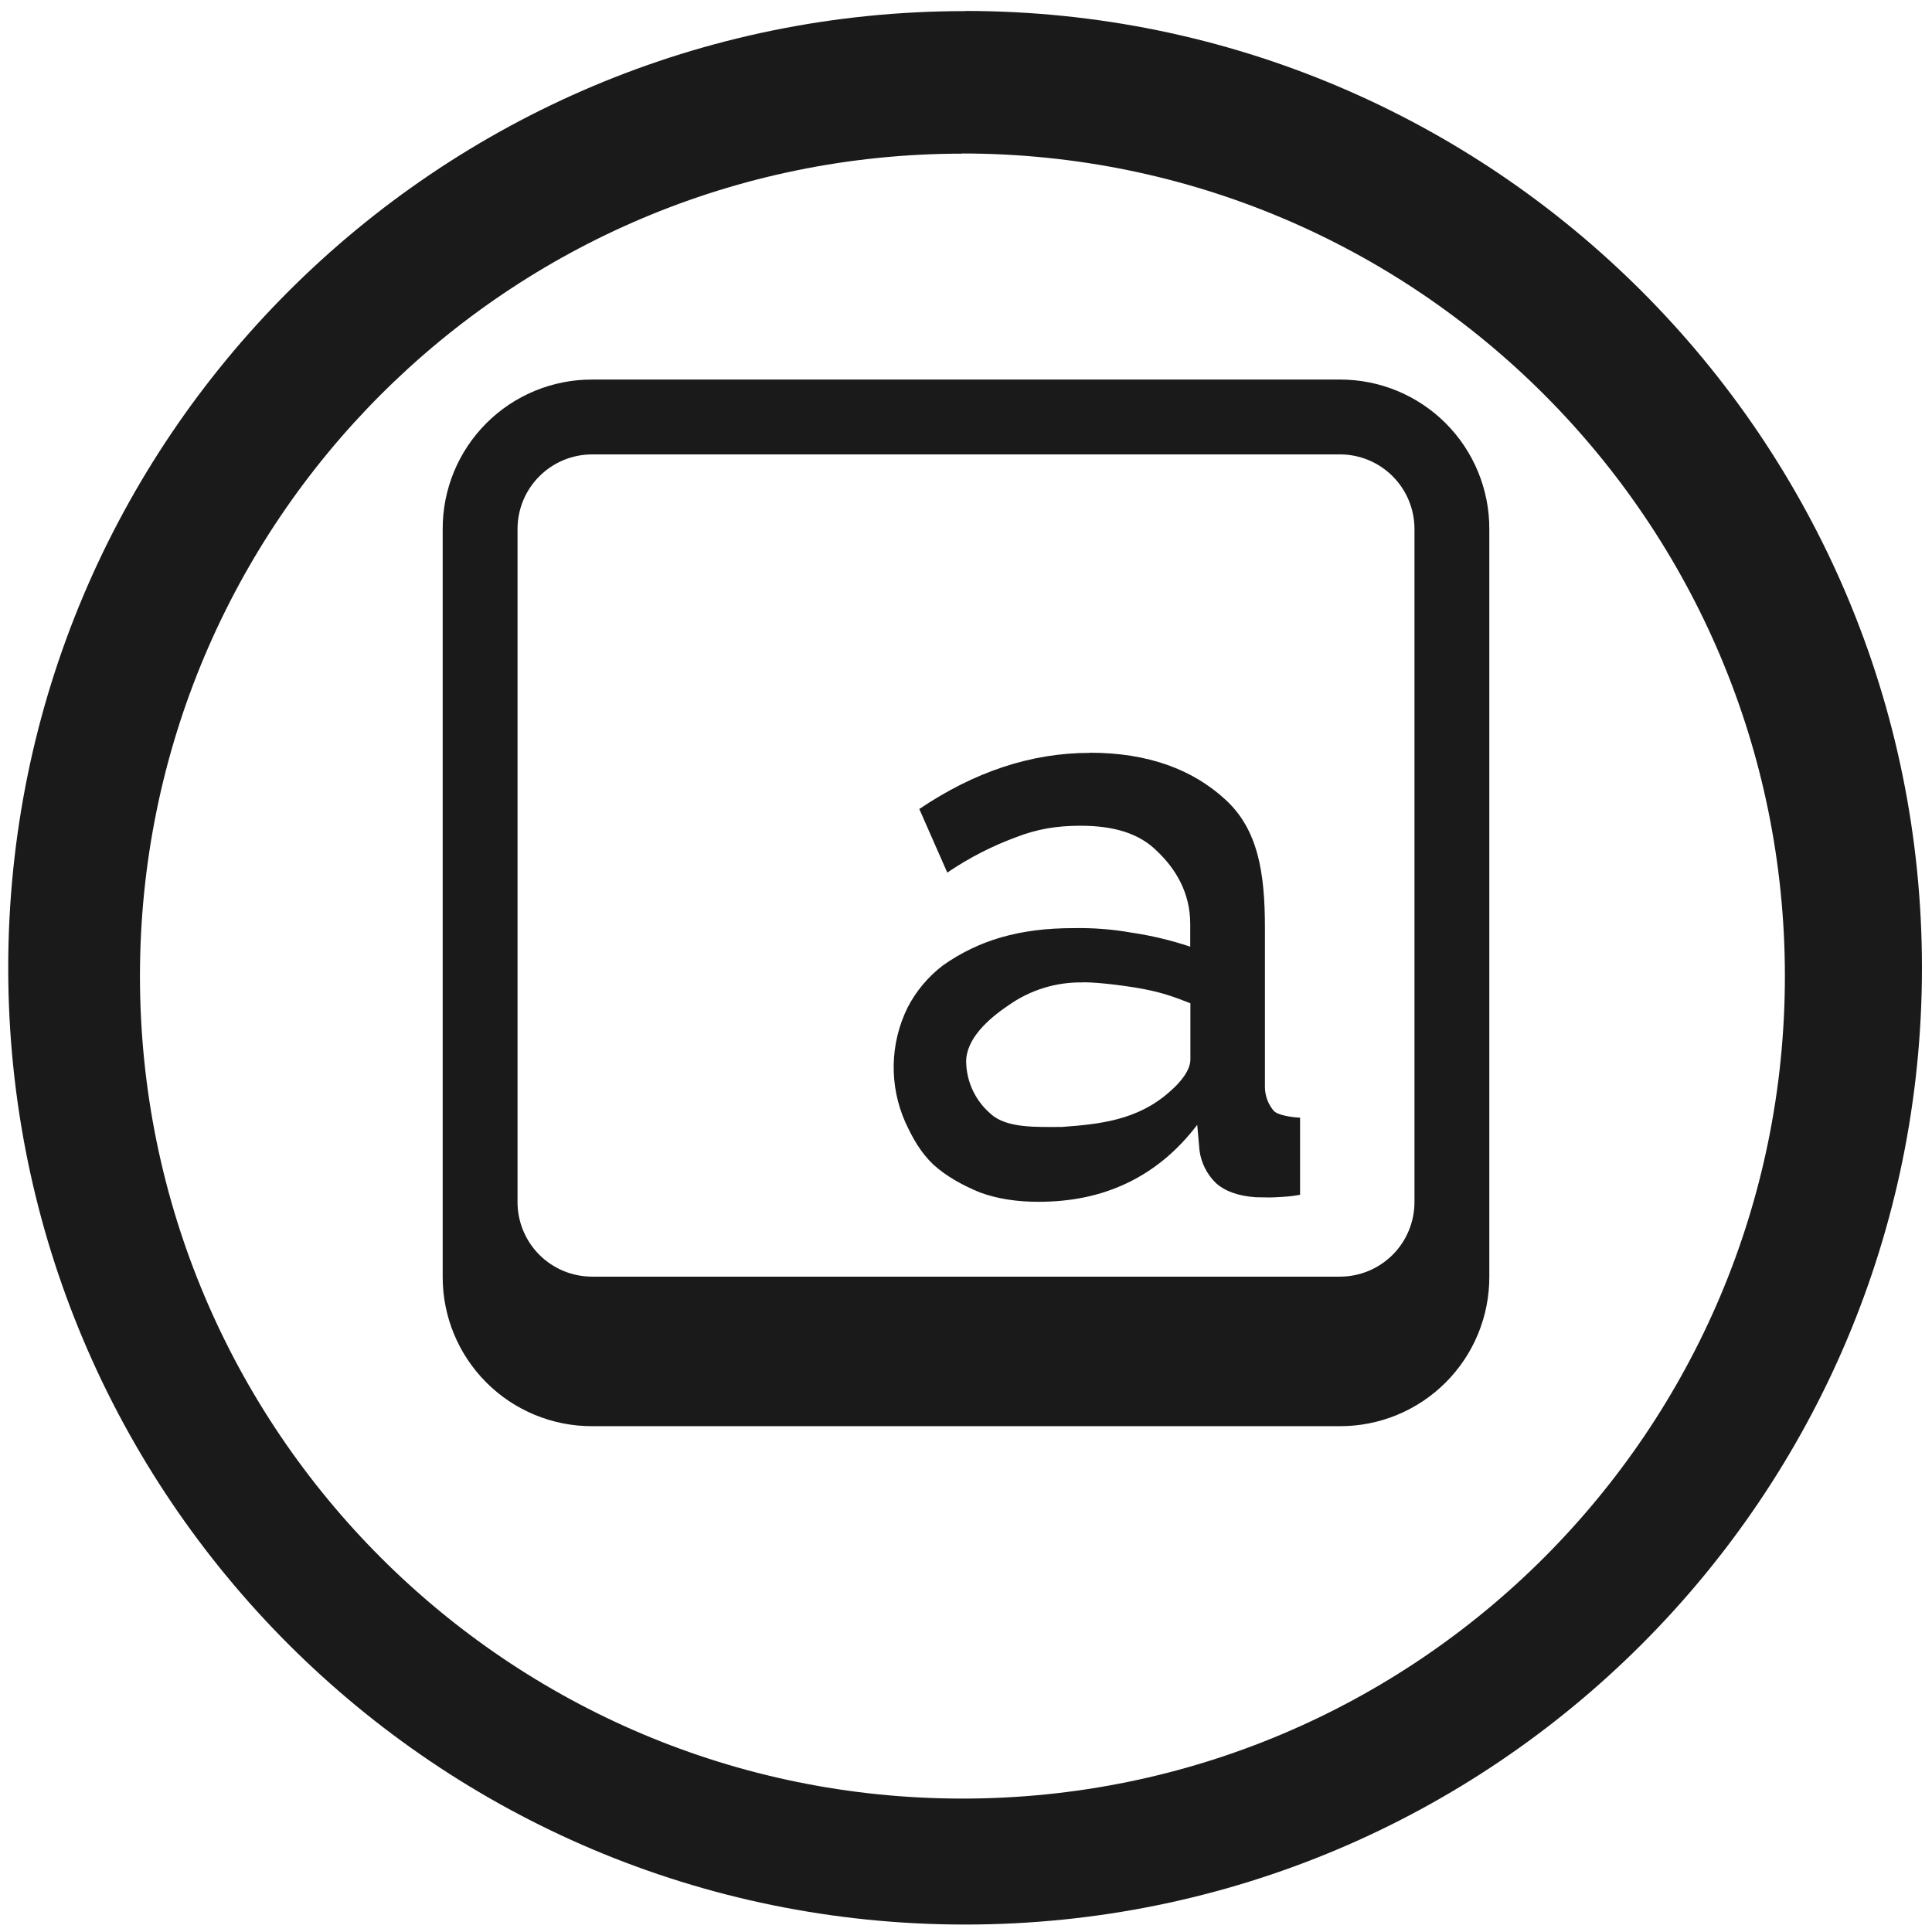
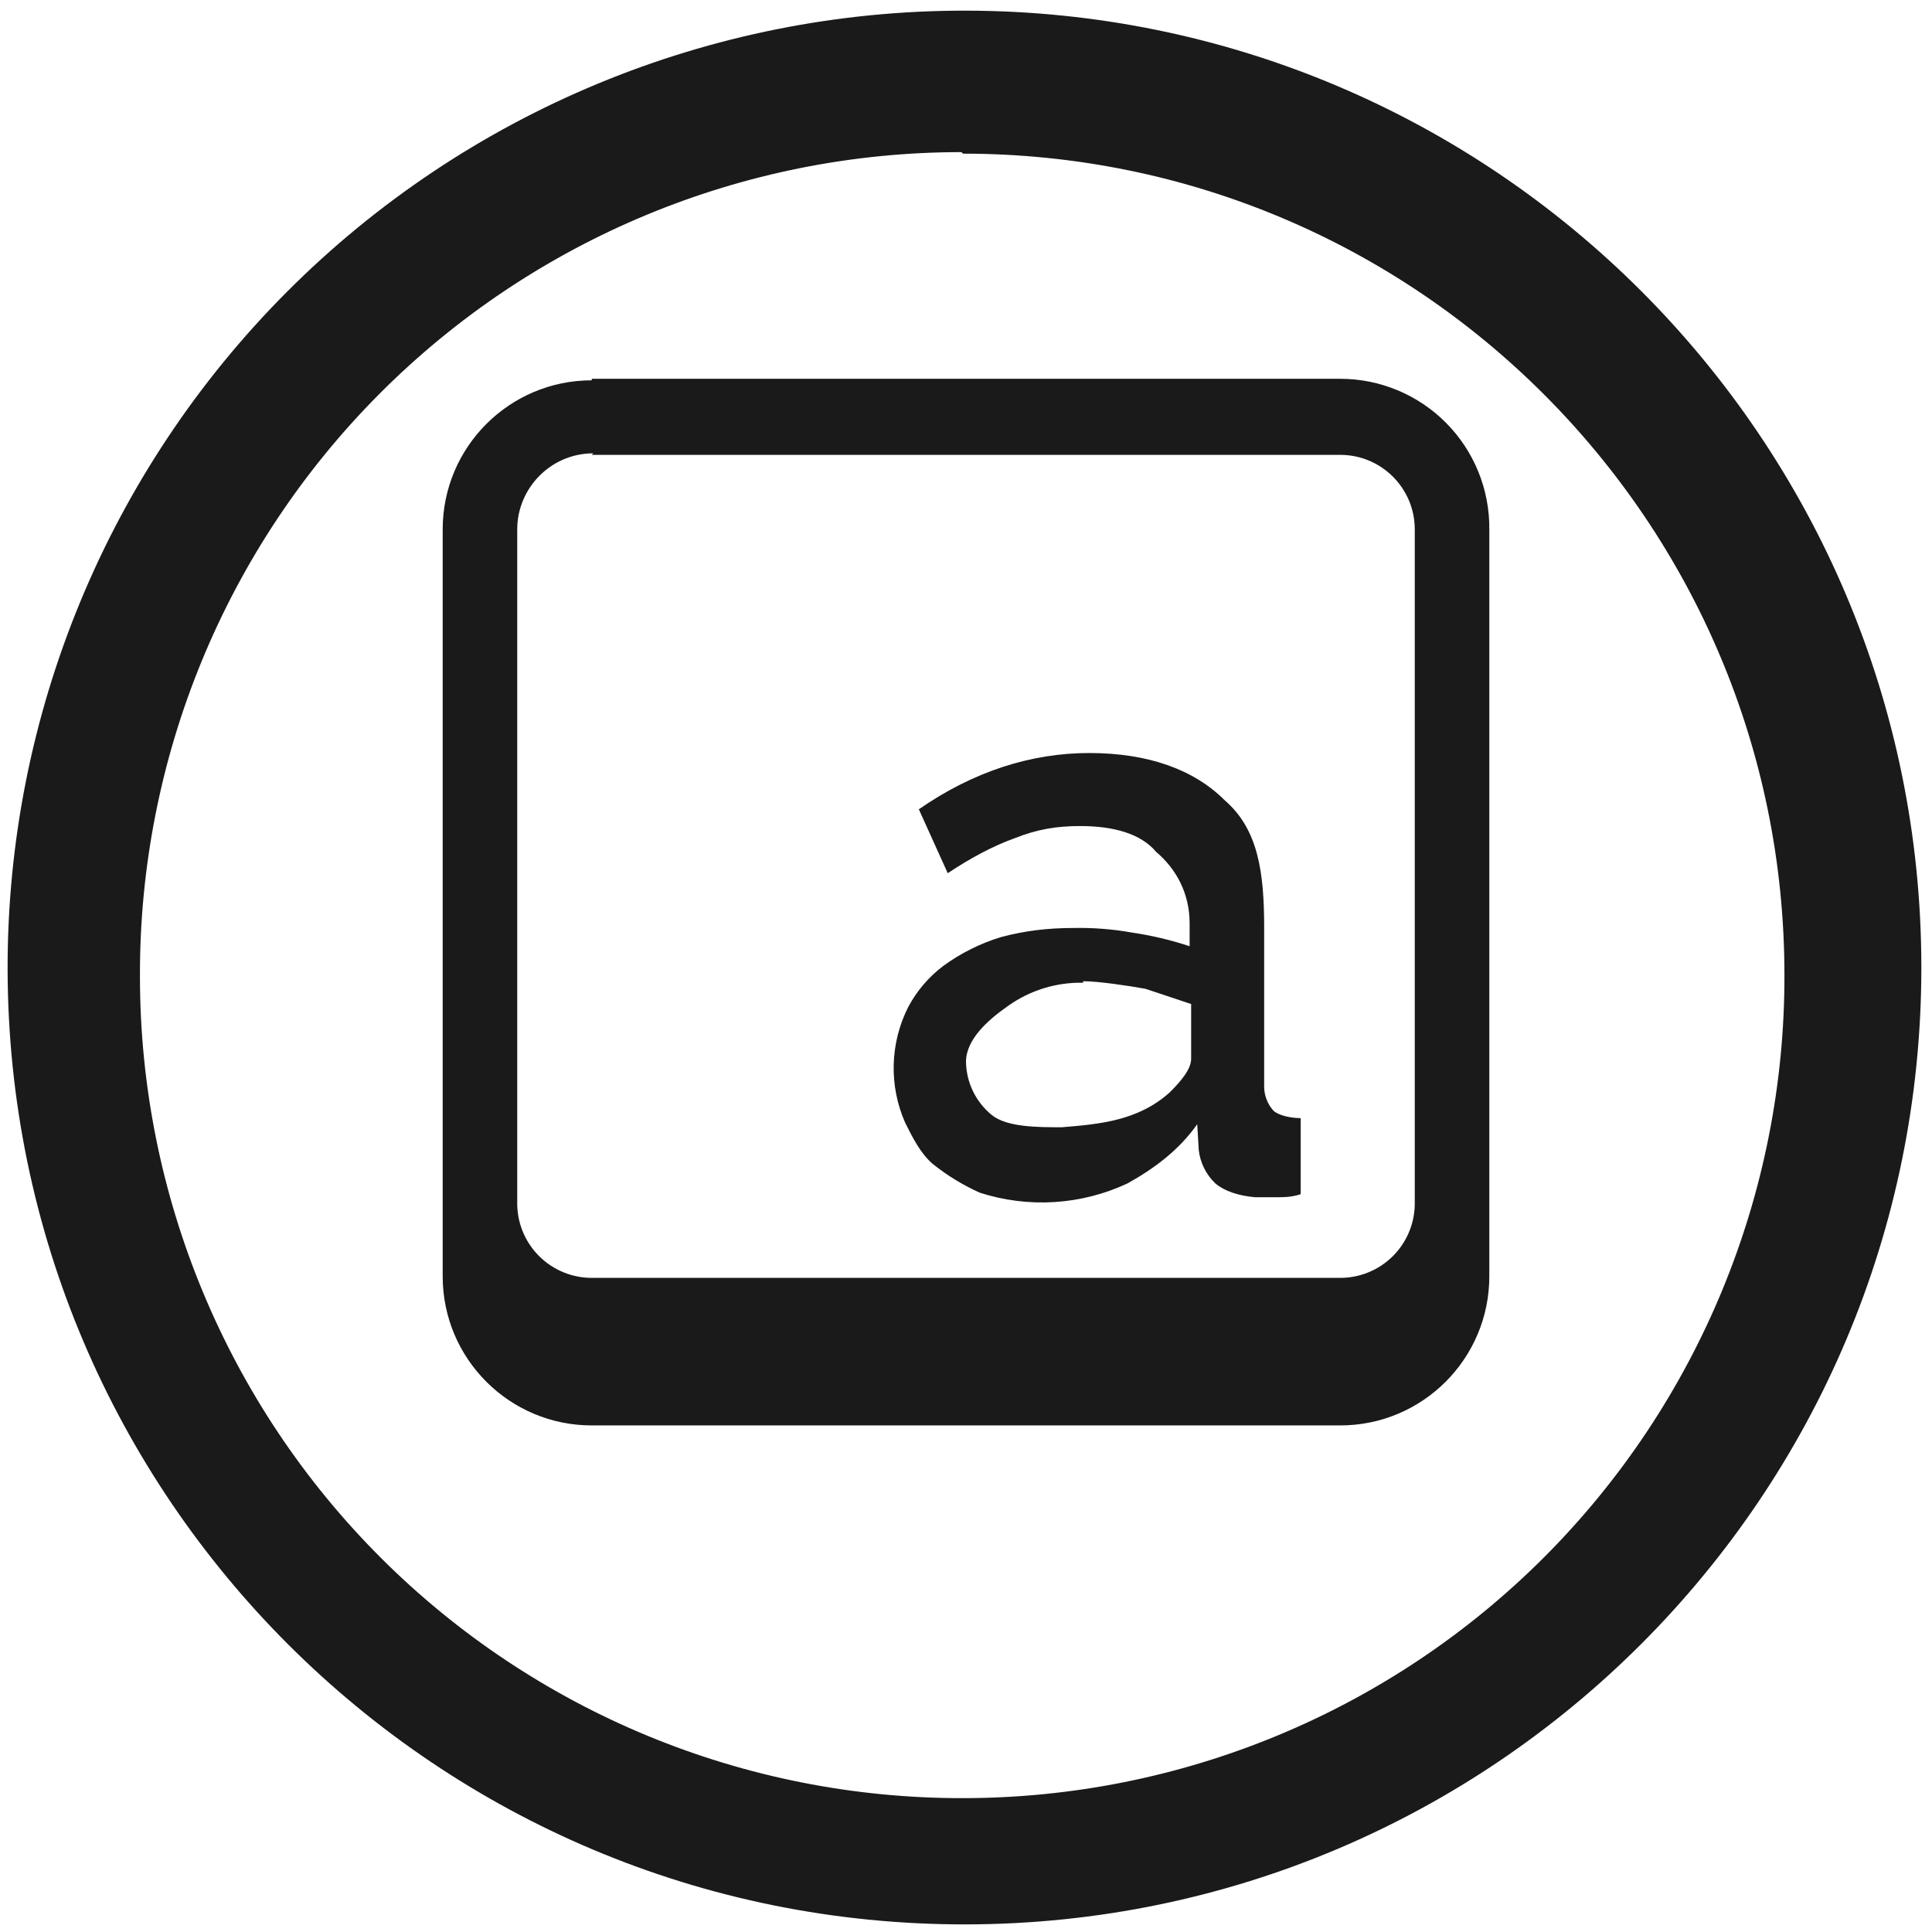
<svg xmlns="http://www.w3.org/2000/svg" width="48" height="48" viewBox="0 0 12.7 12.7">
-   <path fill="#1a1a1a" d="M6.344.073a6.29 6.29 0 0 0-6.29 6.29 6.29 6.29 0 0 0 6.29 6.288 6.29 6.29 0 0 0 6.29-6.289 6.29 6.29 0 0 0-6.29-6.29zm-.018.936a5.407 5.407 0 0 1 5.407 5.407 5.407 5.407 0 0 1-5.407 5.407A5.407 5.407 0 0 1 .92 6.416 5.407 5.407 0 0 1 6.326 1.01zM3.893 2.495a.98.98 0 0 0-.983.983v4.914a.98.98 0 0 0 .983.983h4.914a.98.98 0 0 0 .983-.983V3.478a.98.98 0 0 0-.983-.983H3.893zm0 .492h4.914a.49.49 0 0 1 .491.49V7.9a.49.49 0 0 1-.491.492H3.893a.49.49 0 0 1-.491-.492V3.478c0-.272.22-.491.491-.491zm3.27 1.962c-.387 0-.76.126-1.12.369l.184.418c.153-.104.303-.177.445-.23.147-.058.28-.078.43-.078.222 0 .39.051.507.17.118.113.215.269.215.475v.15a2.254 2.254 0 0 0-.384-.092 1.973 1.973 0 0 0-.384-.03c-.175 0-.33.019-.476.061a1.27 1.27 0 0 0-.383.185.824.824 0 0 0-.231.276.89.89 0 0 0-.014.756c.049.106.101.198.183.276.086.078.193.137.308.184.117.043.247.061.382.061.211 0 .403-.037.584-.123.186-.089.337-.22.461-.383l.015.169a.365.365 0 0 0 .108.214c.06.054.147.085.261.093.04 0 .092.003.138 0 .05-.003.097-.005.154-.016v-.507c-.061-.003-.149-.017-.174-.046a.245.245 0 0 1-.057-.153V6.1c0-.367-.046-.648-.26-.844-.214-.197-.506-.308-.891-.308zM7.12 6.457c.108 0 .3.025.41.047.114.022.196.052.295.091v.369c0 .071-.063.15-.138.214-.21.187-.462.212-.707.23-.16 0-.36.01-.464-.083a.46.46 0 0 1-.165-.346c0-.15.144-.28.276-.369a.82.82 0 0 1 .493-.152z" />
+   <path fill="#1a1a1a" d="M6.34.07a6.29 6.29 0 0 0-6.29 6.3 6.29 6.29 0 0 0 6.3 6.28 6.29 6.29 0 0 0 6.28-6.29A6.29 6.29 0 0 0 6.34.07zm-.01.94a5.4 5.4 0 0 1 5.4 5.4 5.4 5.4 0 0 1-5.4 5.41 5.4 5.4 0 0 1-5.41-5.4A5.4 5.4 0 0 1 6.32 1zM3.89 2.5a.98.98 0 0 0-.98.98v4.91a.98.98 0 0 0 .98.98h4.92a.98.98 0 0 0 .98-.98V3.48a.98.98 0 0 0-.98-.99H3.89zm0 .49h4.92a.49.49 0 0 1 .49.49V7.9a.49.49 0 0 1-.5.5H3.9a.49.49 0 0 1-.5-.5V3.48c0-.27.22-.5.5-.5zm3.27 1.96c-.38 0-.76.12-1.12.37l.19.42c.15-.1.3-.18.44-.23.15-.06.28-.08.43-.08.22 0 .4.05.5.17.13.11.22.27.22.47v.15a2.25 2.25 0 0 0-.38-.09 1.97 1.97 0 0 0-.38-.03c-.18 0-.33.02-.48.06a1.27 1.27 0 0 0-.38.19.82.82 0 0 0-.23.27.89.89 0 0 0-.02.76c.05.1.1.2.18.27.1.08.2.14.31.19a1.33 1.33 0 0 0 .97-.06c.18-.1.34-.22.46-.39l.01.17a.36.36 0 0 0 .11.22c.06.05.15.08.26.09h.14c.05 0 .1 0 .16-.02v-.5c-.07 0-.15-.02-.18-.05a.24.24 0 0 1-.06-.15V6.1c0-.37-.04-.65-.26-.84-.2-.2-.5-.31-.89-.31zm-.04 1.5c.1 0 .3.03.41.05l.3.1v.36c0 .07-.07.15-.14.22-.21.19-.47.21-.71.23-.16 0-.36 0-.46-.08a.46.46 0 0 1-.17-.35c0-.15.15-.28.28-.37a.82.82 0 0 1 .49-.15z" />
</svg>
